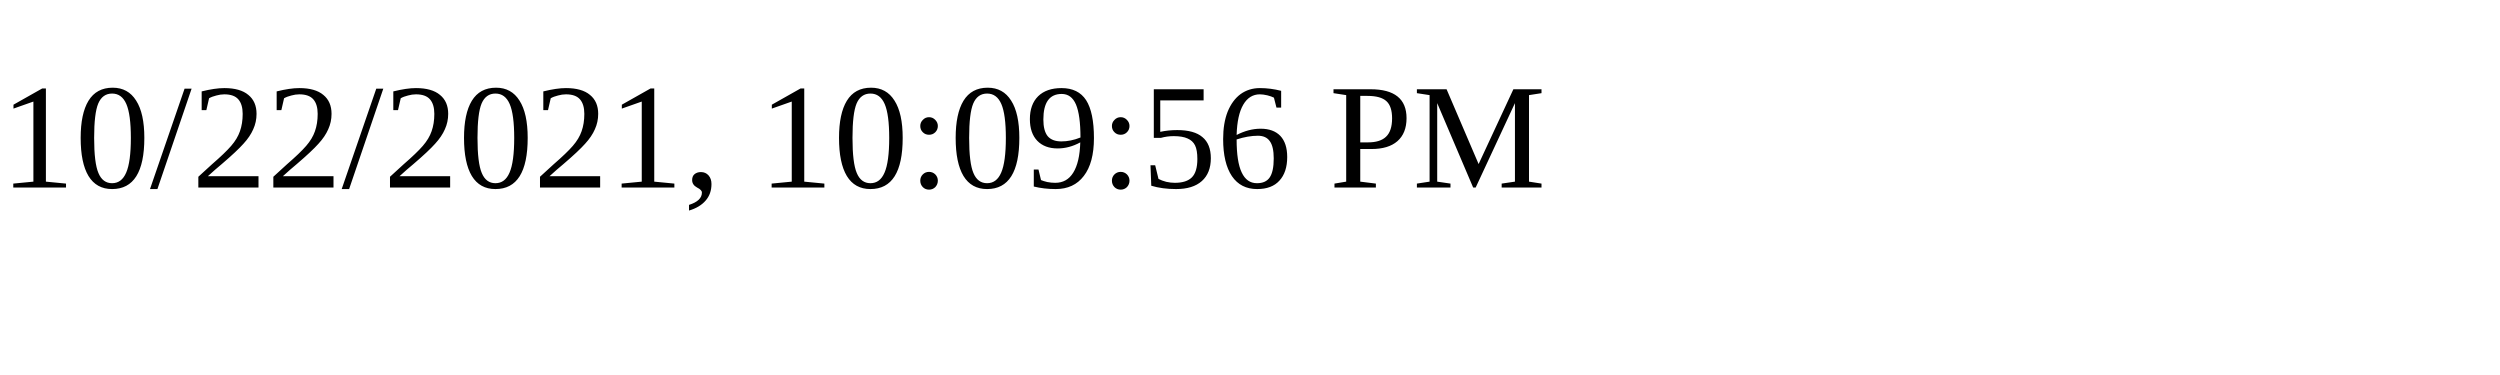
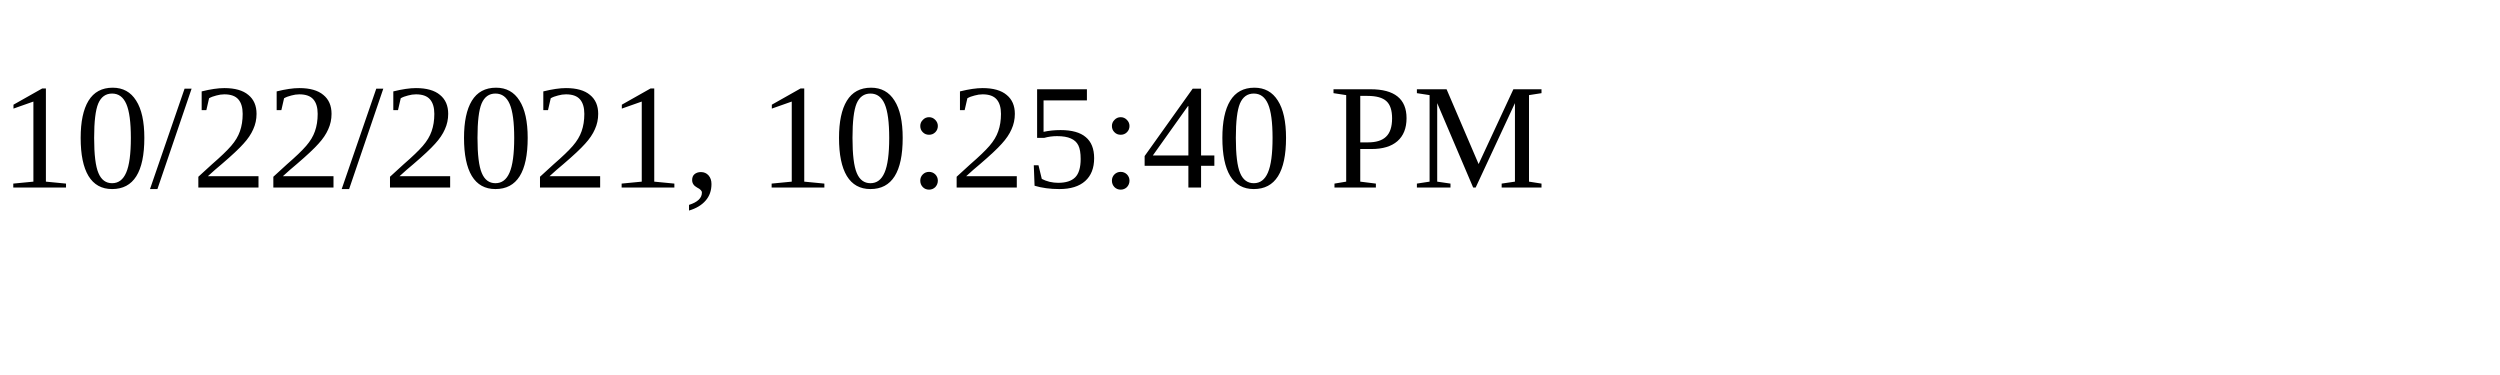
<svg xmlns="http://www.w3.org/2000/svg" height="30" width="200">
-   <text x="0" y="15">10/22/2021, 10:09:56 PM</text>
+   <text x="0" y="15">10/22/2021, 10:25:40 PM</text>
</svg>
